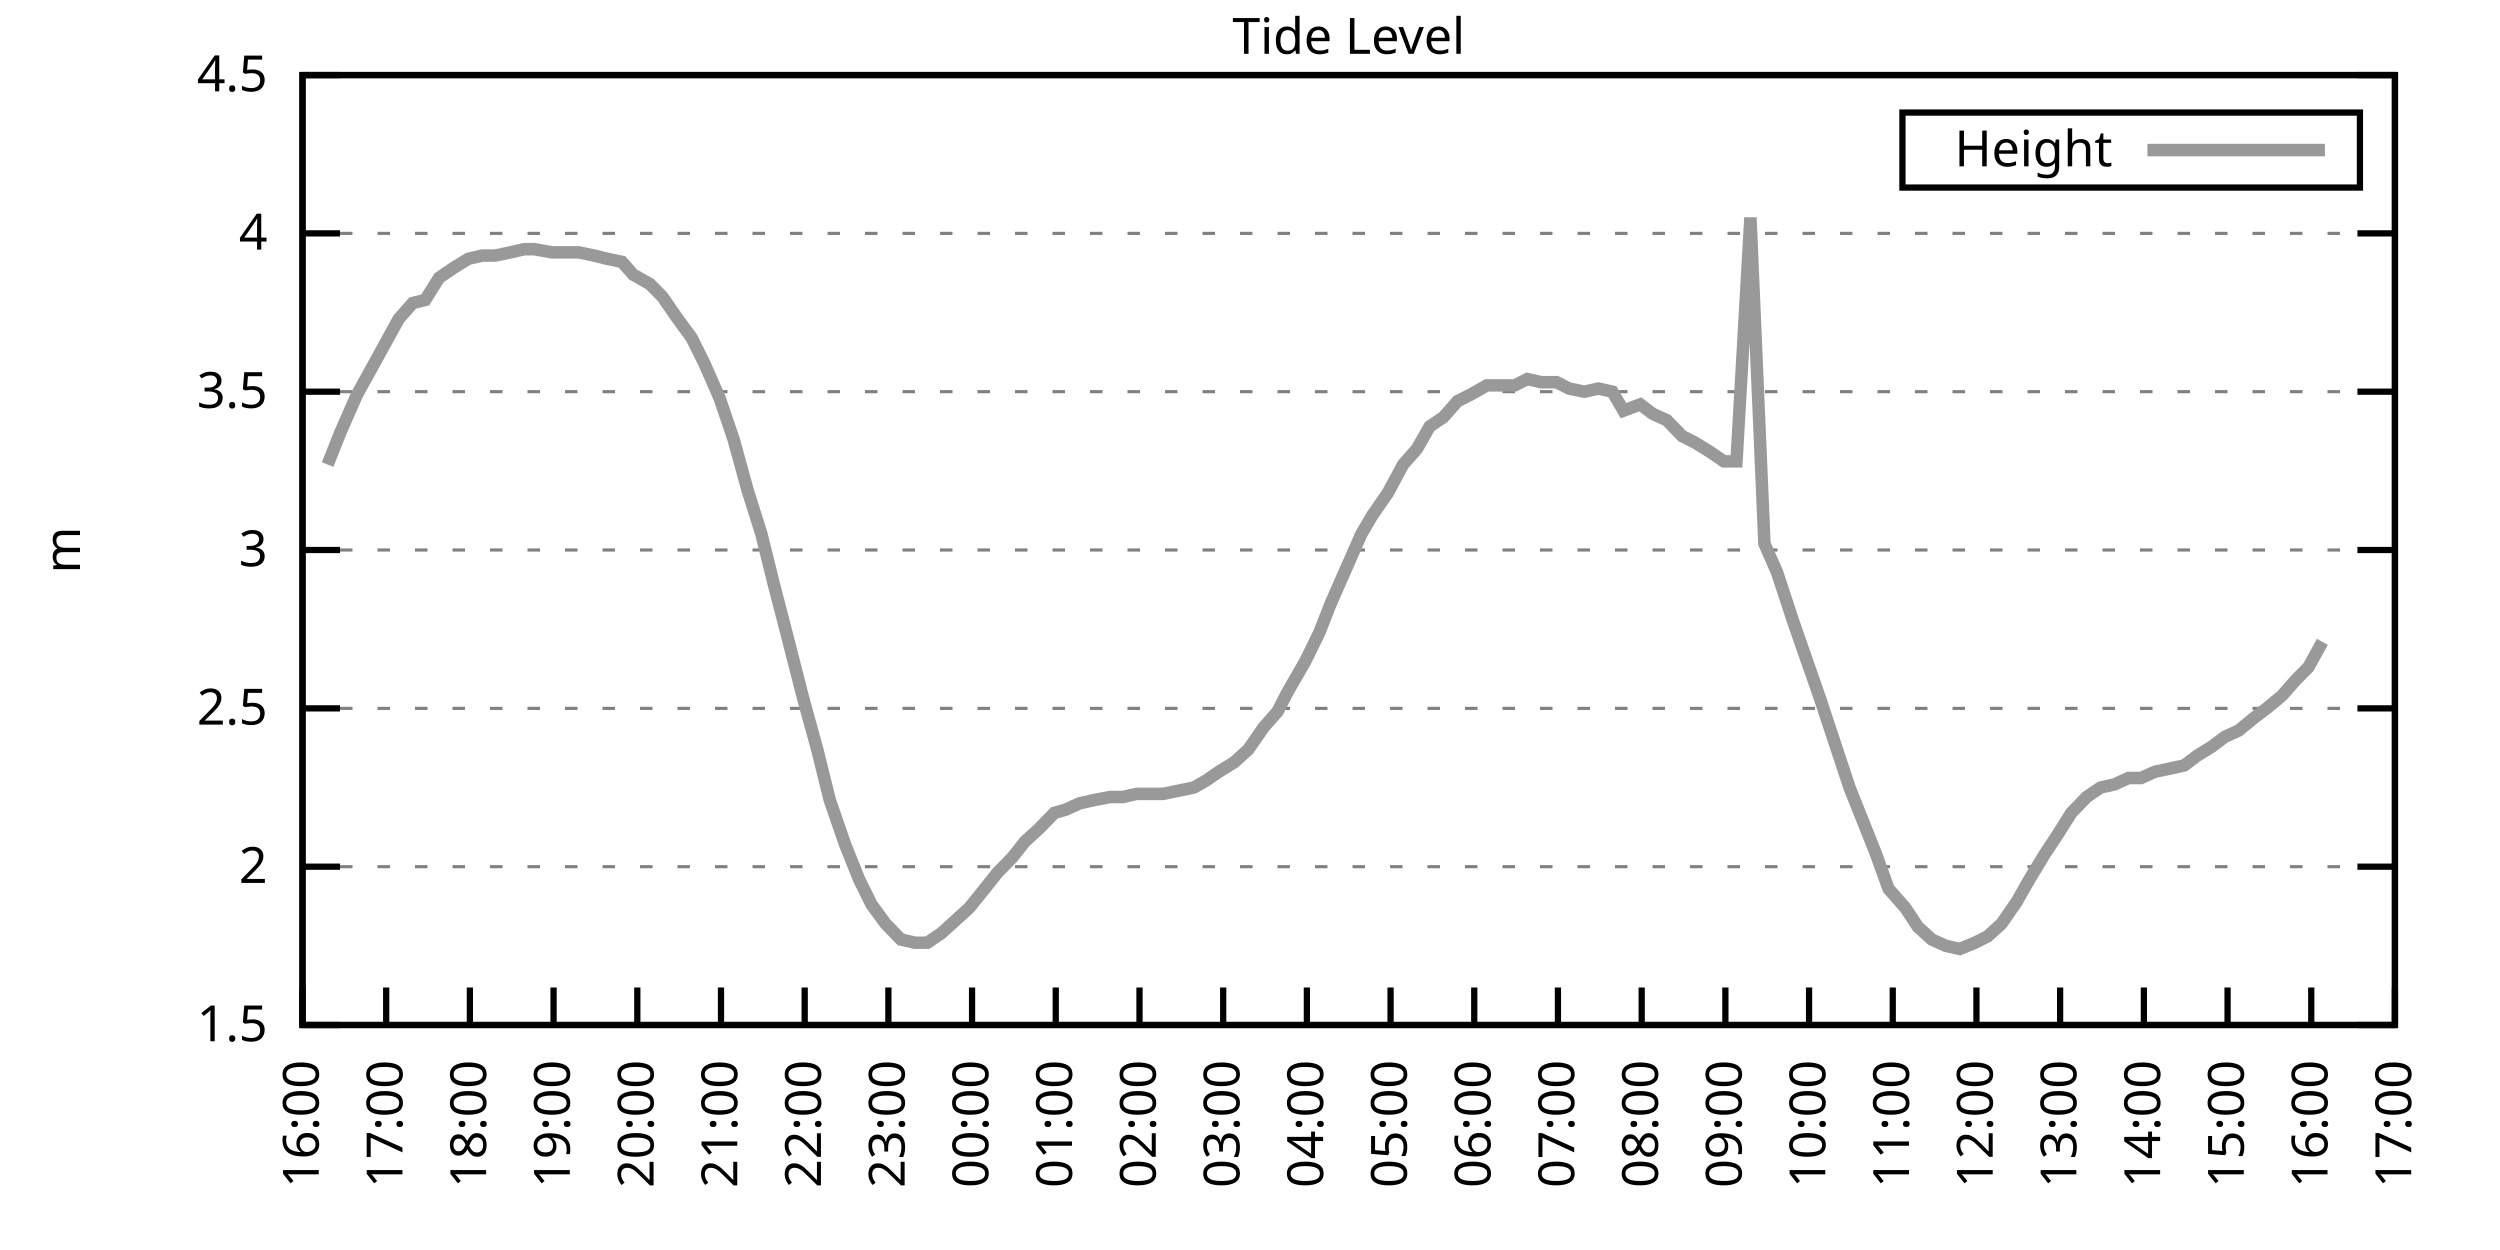
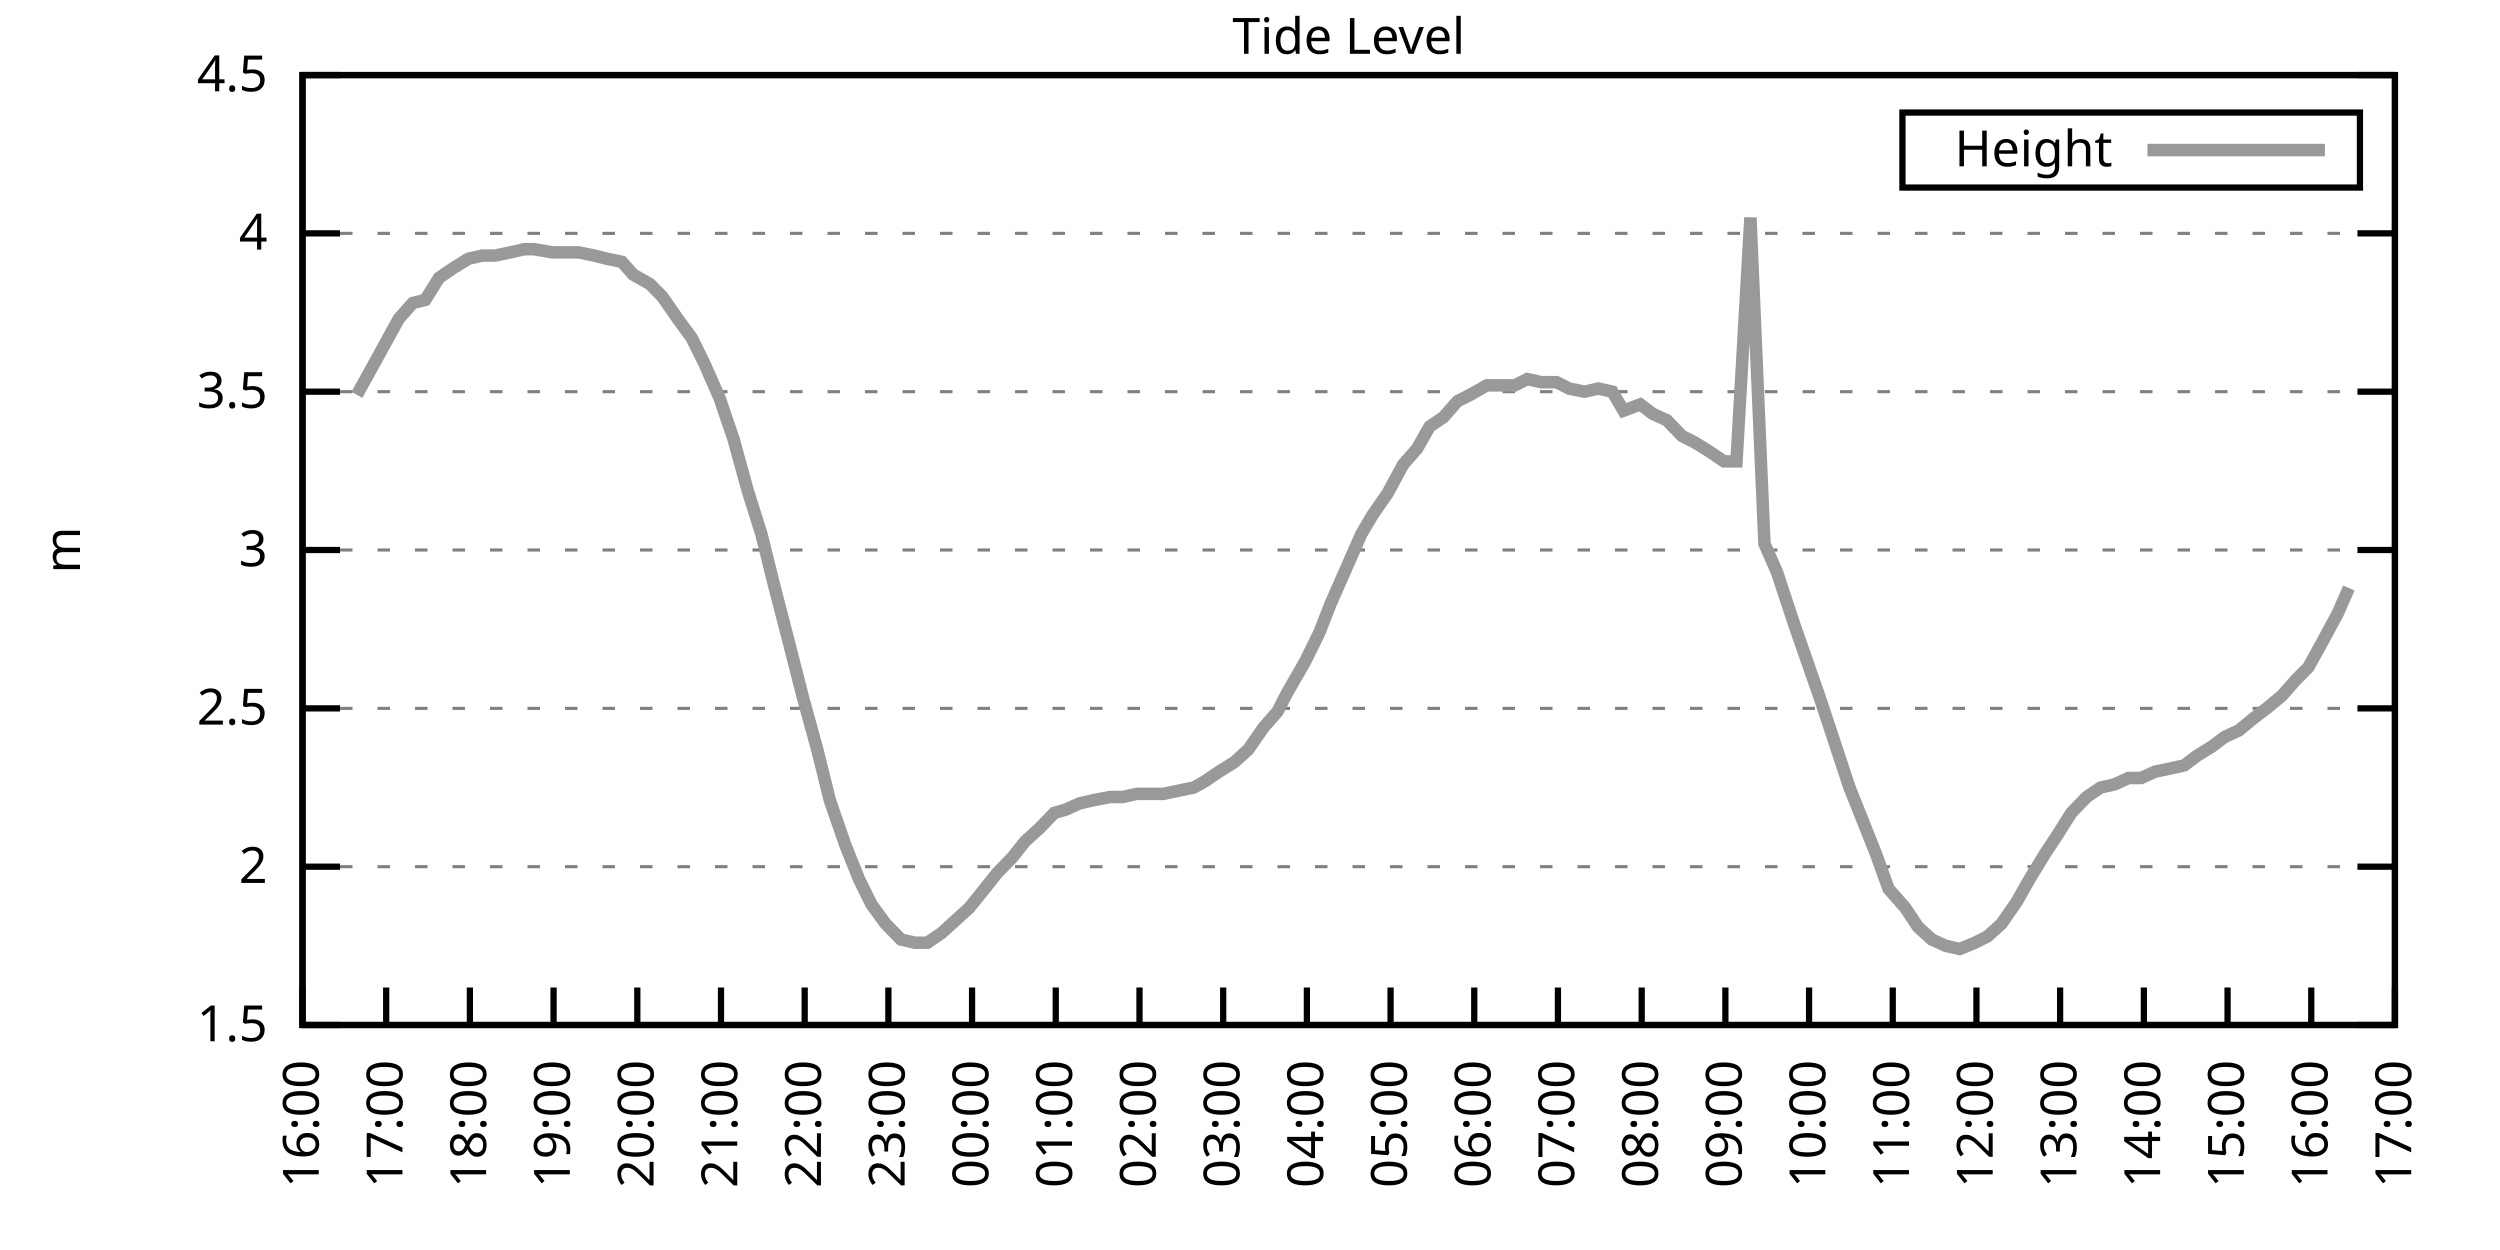
<svg xmlns="http://www.w3.org/2000/svg" xmlns:xlink="http://www.w3.org/1999/xlink" width="400" height="200" viewBox="0 0 400 200">
  <g id="gnuplot_canvas">
    <rect x="0" y="0" width="400" height="200" fill="none" />
    <defs>
      <circle id="gpDot" r="0.5" stroke-width="0.5" stroke="currentColor" />
      <path id="gpPt0" stroke-width="0.333" stroke="currentColor" d="M-1,0 h2 M0,-1 v2" />
      <path id="gpPt1" stroke-width="0.333" stroke="currentColor" d="M-1,-1 L1,1 M1,-1 L-1,1" />
      <path id="gpPt2" stroke-width="0.333" stroke="currentColor" d="M-1,0 L1,0 M0,-1 L0,1 M-1,-1 L1,1 M-1,1 L1,-1" />
      <rect id="gpPt3" stroke-width="0.333" stroke="currentColor" x="-1" y="-1" width="2" height="2" />
      <rect id="gpPt4" stroke-width="0.333" stroke="currentColor" fill="currentColor" x="-1" y="-1" width="2" height="2" />
      <circle id="gpPt5" stroke-width="0.333" stroke="currentColor" cx="0" cy="0" r="1" />
      <use xlink:href="#gpPt5" id="gpPt6" fill="currentColor" stroke="none" />
      <path id="gpPt7" stroke-width="0.333" stroke="currentColor" d="M0,-1.33 L-1.33,0.67 L1.33,0.67 z" />
      <use xlink:href="#gpPt7" id="gpPt8" fill="currentColor" stroke="none" />
      <use xlink:href="#gpPt7" id="gpPt9" stroke="currentColor" transform="rotate(180)" />
      <use xlink:href="#gpPt9" id="gpPt10" fill="currentColor" stroke="none" />
      <use xlink:href="#gpPt3" id="gpPt11" stroke="currentColor" transform="rotate(45)" />
      <use xlink:href="#gpPt11" id="gpPt12" fill="currentColor" stroke="none" />
      <path id="gpPt13" stroke-width="0.333" stroke="currentColor" d="M0,1.330 L1.265,0.411 L0.782,-1.067 L-0.782,-1.076 L-1.265,0.411 z" />
      <use xlink:href="#gpPt13" id="gpPt14" fill="currentColor" stroke="none" />
      <filter id="textbox" filterUnits="objectBoundingBox" x="0" y="0" height="1" width="1">
        <feFlood flood-color="white" flood-opacity="1" result="bgnd" />
        <feComposite in="SourceGraphic" in2="bgnd" operator="atop" />
      </filter>
      <filter id="greybox" filterUnits="objectBoundingBox" x="0" y="0" height="1" width="1">
        <feFlood flood-color="lightgrey" flood-opacity="1" result="grey" />
        <feComposite in="SourceGraphic" in2="grey" operator="atop" />
      </filter>
    </defs>
    <g fill="none" color="white" stroke="currentColor" stroke-width="1.00" stroke-linecap="butt" stroke-linejoin="miter">
</g>
    <g fill="none" color="black" stroke="currentColor" stroke-width="1.00" stroke-linecap="butt" stroke-linejoin="miter">
      <g stroke="none" shape-rendering="crispEdges">
        <polygon fill="rgb(255, 255, 255)" points="48.40,164.00 383.18,164.00 383.18,12.02 48.40,12.02 " />
      </g>
    </g>
    <g fill="none" color="black" stroke="currentColor" stroke-width="1.00" stroke-linecap="butt" stroke-linejoin="miter">
</g>
    <g fill="none" color="black" stroke="black" stroke-width="0.50" stroke-linecap="butt" stroke-linejoin="miter">
</g>
    <g fill="none" color="gray" stroke="currentColor" stroke-width="0.50" stroke-linecap="butt" stroke-linejoin="miter">
      <path stroke="gray" stroke-dasharray="2,4" class="gridline" d="M48.40,164.00 L383.19,164.00  " />
    </g>
    <g fill="none" color="gray" stroke="gray" stroke-width="1.00" stroke-linecap="butt" stroke-linejoin="miter">
</g>
    <g fill="none" color="black" stroke="currentColor" stroke-width="1.00" stroke-linecap="butt" stroke-linejoin="miter">
      <path stroke="black" d="M48.40,164.00 L54.40,164.00 M383.19,164.00 L377.19,164.00  " />
      <g transform="translate(42.80,166.60)" stroke="none" fill="black" font-family="Sans" font-size="8.00" text-anchor="end">
        <text>
          <tspan font-family="Sans"> 1.5</tspan>
        </text>
      </g>
    </g>
    <g fill="none" color="black" stroke="currentColor" stroke-width="1.00" stroke-linecap="butt" stroke-linejoin="miter">
</g>
    <g fill="none" color="black" stroke="black" stroke-width="0.50" stroke-linecap="butt" stroke-linejoin="miter">
</g>
    <g fill="none" color="gray" stroke="currentColor" stroke-width="0.50" stroke-linecap="butt" stroke-linejoin="miter">
      <path stroke="gray" stroke-dasharray="2,4" class="gridline" d="M48.40,138.67 L383.19,138.67  " />
    </g>
    <g fill="none" color="gray" stroke="gray" stroke-width="1.00" stroke-linecap="butt" stroke-linejoin="miter">
</g>
    <g fill="none" color="black" stroke="currentColor" stroke-width="1.00" stroke-linecap="butt" stroke-linejoin="miter">
      <path stroke="black" d="M48.40,138.67 L54.40,138.67 M383.19,138.67 L377.19,138.67  " />
      <g transform="translate(42.80,141.27)" stroke="none" fill="black" font-family="Sans" font-size="8.00" text-anchor="end">
        <text>
          <tspan font-family="Sans"> 2</tspan>
        </text>
      </g>
    </g>
    <g fill="none" color="black" stroke="currentColor" stroke-width="1.00" stroke-linecap="butt" stroke-linejoin="miter">
</g>
    <g fill="none" color="black" stroke="black" stroke-width="0.50" stroke-linecap="butt" stroke-linejoin="miter">
</g>
    <g fill="none" color="gray" stroke="currentColor" stroke-width="0.50" stroke-linecap="butt" stroke-linejoin="miter">
      <path stroke="gray" stroke-dasharray="2,4" class="gridline" d="M48.40,113.34 L383.19,113.34  " />
    </g>
    <g fill="none" color="gray" stroke="gray" stroke-width="1.00" stroke-linecap="butt" stroke-linejoin="miter">
</g>
    <g fill="none" color="black" stroke="currentColor" stroke-width="1.00" stroke-linecap="butt" stroke-linejoin="miter">
      <path stroke="black" d="M48.40,113.34 L54.40,113.34 M383.19,113.34 L377.19,113.34  " />
      <g transform="translate(42.80,115.94)" stroke="none" fill="black" font-family="Sans" font-size="8.00" text-anchor="end">
        <text>
          <tspan font-family="Sans"> 2.5</tspan>
        </text>
      </g>
    </g>
    <g fill="none" color="black" stroke="currentColor" stroke-width="1.00" stroke-linecap="butt" stroke-linejoin="miter">
</g>
    <g fill="none" color="black" stroke="black" stroke-width="0.50" stroke-linecap="butt" stroke-linejoin="miter">
</g>
    <g fill="none" color="gray" stroke="currentColor" stroke-width="0.50" stroke-linecap="butt" stroke-linejoin="miter">
      <path stroke="gray" stroke-dasharray="2,4" class="gridline" d="M48.40,88.00 L383.19,88.00  " />
    </g>
    <g fill="none" color="gray" stroke="gray" stroke-width="1.00" stroke-linecap="butt" stroke-linejoin="miter">
</g>
    <g fill="none" color="black" stroke="currentColor" stroke-width="1.00" stroke-linecap="butt" stroke-linejoin="miter">
      <path stroke="black" d="M48.40,88.00 L54.40,88.00 M383.19,88.00 L377.19,88.00  " />
      <g transform="translate(42.80,90.60)" stroke="none" fill="black" font-family="Sans" font-size="8.00" text-anchor="end">
        <text>
          <tspan font-family="Sans"> 3</tspan>
        </text>
      </g>
    </g>
    <g fill="none" color="black" stroke="currentColor" stroke-width="1.00" stroke-linecap="butt" stroke-linejoin="miter">
</g>
    <g fill="none" color="black" stroke="black" stroke-width="0.50" stroke-linecap="butt" stroke-linejoin="miter">
</g>
    <g fill="none" color="gray" stroke="currentColor" stroke-width="0.50" stroke-linecap="butt" stroke-linejoin="miter">
      <path stroke="gray" stroke-dasharray="2,4" class="gridline" d="M48.40,62.67 L383.19,62.67  " />
    </g>
    <g fill="none" color="gray" stroke="gray" stroke-width="1.00" stroke-linecap="butt" stroke-linejoin="miter">
</g>
    <g fill="none" color="black" stroke="currentColor" stroke-width="1.00" stroke-linecap="butt" stroke-linejoin="miter">
      <path stroke="black" d="M48.40,62.67 L54.40,62.67 M383.19,62.67 L377.19,62.67  " />
      <g transform="translate(42.80,65.27)" stroke="none" fill="black" font-family="Sans" font-size="8.00" text-anchor="end">
        <text>
          <tspan font-family="Sans"> 3.5</tspan>
        </text>
      </g>
    </g>
    <g fill="none" color="black" stroke="currentColor" stroke-width="1.00" stroke-linecap="butt" stroke-linejoin="miter">
</g>
    <g fill="none" color="black" stroke="black" stroke-width="0.50" stroke-linecap="butt" stroke-linejoin="miter">
</g>
    <g fill="none" color="gray" stroke="currentColor" stroke-width="0.50" stroke-linecap="butt" stroke-linejoin="miter">
      <path stroke="gray" stroke-dasharray="2,4" class="gridline" d="M48.40,37.34 L383.19,37.34  " />
    </g>
    <g fill="none" color="gray" stroke="gray" stroke-width="1.00" stroke-linecap="butt" stroke-linejoin="miter">
</g>
    <g fill="none" color="black" stroke="currentColor" stroke-width="1.00" stroke-linecap="butt" stroke-linejoin="miter">
      <path stroke="black" d="M48.40,37.34 L54.40,37.34 M383.19,37.34 L377.19,37.34  " />
      <g transform="translate(42.80,39.94)" stroke="none" fill="black" font-family="Sans" font-size="8.00" text-anchor="end">
        <text>
          <tspan font-family="Sans"> 4</tspan>
        </text>
      </g>
    </g>
    <g fill="none" color="black" stroke="currentColor" stroke-width="1.00" stroke-linecap="butt" stroke-linejoin="miter">
</g>
    <g fill="none" color="black" stroke="black" stroke-width="0.50" stroke-linecap="butt" stroke-linejoin="miter">
</g>
    <g fill="none" color="gray" stroke="currentColor" stroke-width="0.50" stroke-linecap="butt" stroke-linejoin="miter">
      <path stroke="gray" stroke-dasharray="2,4" class="gridline" d="M48.40,12.01 L383.19,12.01  " />
    </g>
    <g fill="none" color="gray" stroke="gray" stroke-width="1.00" stroke-linecap="butt" stroke-linejoin="miter">
</g>
    <g fill="none" color="black" stroke="currentColor" stroke-width="1.00" stroke-linecap="butt" stroke-linejoin="miter">
      <path stroke="black" d="M48.40,12.01 L54.40,12.01 M383.19,12.01 L377.19,12.01  " />
      <g transform="translate(42.80,14.61)" stroke="none" fill="black" font-family="Sans" font-size="8.00" text-anchor="end">
        <text>
          <tspan font-family="Sans"> 4.5</tspan>
        </text>
      </g>
    </g>
    <g fill="none" color="black" stroke="currentColor" stroke-width="1.00" stroke-linecap="butt" stroke-linejoin="miter">
      <path stroke="black" d="M48.40,164.00 L48.40,158.00  " />
      <g transform="translate(51.00,169.60) rotate(270.00)" stroke="none" fill="black" font-family="Sans" font-size="8.00" text-anchor="end">
        <text>
          <tspan font-family="Sans">16:00</tspan>
        </text>
      </g>
    </g>
    <g fill="none" color="black" stroke="currentColor" stroke-width="1.00" stroke-linecap="butt" stroke-linejoin="miter">
      <path stroke="black" d="M61.79,164.00 L61.79,158.00  " />
      <g transform="translate(64.39,169.60) rotate(270.00)" stroke="none" fill="black" font-family="Sans" font-size="8.00" text-anchor="end">
        <text>
          <tspan font-family="Sans">17:00</tspan>
        </text>
      </g>
    </g>
    <g fill="none" color="black" stroke="currentColor" stroke-width="1.00" stroke-linecap="butt" stroke-linejoin="miter">
      <path stroke="black" d="M75.18,164.00 L75.18,158.00  " />
      <g transform="translate(77.78,169.60) rotate(270.00)" stroke="none" fill="black" font-family="Sans" font-size="8.00" text-anchor="end">
        <text>
          <tspan font-family="Sans">18:00</tspan>
        </text>
      </g>
    </g>
    <g fill="none" color="black" stroke="currentColor" stroke-width="1.00" stroke-linecap="butt" stroke-linejoin="miter">
      <path stroke="black" d="M88.57,164.00 L88.57,158.00  " />
      <g transform="translate(91.17,169.60) rotate(270.00)" stroke="none" fill="black" font-family="Sans" font-size="8.00" text-anchor="end">
        <text>
          <tspan font-family="Sans">19:00</tspan>
        </text>
      </g>
    </g>
    <g fill="none" color="black" stroke="currentColor" stroke-width="1.00" stroke-linecap="butt" stroke-linejoin="miter">
      <path stroke="black" d="M101.97,164.00 L101.97,158.00  " />
      <g transform="translate(104.57,169.60) rotate(270.00)" stroke="none" fill="black" font-family="Sans" font-size="8.00" text-anchor="end">
        <text>
          <tspan font-family="Sans">20:00</tspan>
        </text>
      </g>
    </g>
    <g fill="none" color="black" stroke="currentColor" stroke-width="1.00" stroke-linecap="butt" stroke-linejoin="miter">
      <path stroke="black" d="M115.36,164.00 L115.36,158.00  " />
      <g transform="translate(117.96,169.60) rotate(270.00)" stroke="none" fill="black" font-family="Sans" font-size="8.00" text-anchor="end">
        <text>
          <tspan font-family="Sans">21:00</tspan>
        </text>
      </g>
    </g>
    <g fill="none" color="black" stroke="currentColor" stroke-width="1.00" stroke-linecap="butt" stroke-linejoin="miter">
      <path stroke="black" d="M128.75,164.00 L128.75,158.00  " />
      <g transform="translate(131.35,169.60) rotate(270.00)" stroke="none" fill="black" font-family="Sans" font-size="8.00" text-anchor="end">
        <text>
          <tspan font-family="Sans">22:00</tspan>
        </text>
      </g>
    </g>
    <g fill="none" color="black" stroke="currentColor" stroke-width="1.00" stroke-linecap="butt" stroke-linejoin="miter">
      <path stroke="black" d="M142.14,164.00 L142.14,158.00  " />
      <g transform="translate(144.74,169.60) rotate(270.00)" stroke="none" fill="black" font-family="Sans" font-size="8.00" text-anchor="end">
        <text>
          <tspan font-family="Sans">23:00</tspan>
        </text>
      </g>
    </g>
    <g fill="none" color="black" stroke="currentColor" stroke-width="1.00" stroke-linecap="butt" stroke-linejoin="miter">
      <path stroke="black" d="M155.53,164.00 L155.53,158.00  " />
      <g transform="translate(158.13,169.60) rotate(270.00)" stroke="none" fill="black" font-family="Sans" font-size="8.00" text-anchor="end">
        <text>
          <tspan font-family="Sans">00:00</tspan>
        </text>
      </g>
    </g>
    <g fill="none" color="black" stroke="currentColor" stroke-width="1.00" stroke-linecap="butt" stroke-linejoin="miter">
      <path stroke="black" d="M168.92,164.00 L168.92,158.00  " />
      <g transform="translate(171.52,169.60) rotate(270.00)" stroke="none" fill="black" font-family="Sans" font-size="8.00" text-anchor="end">
        <text>
          <tspan font-family="Sans">01:00</tspan>
        </text>
      </g>
    </g>
    <g fill="none" color="black" stroke="currentColor" stroke-width="1.00" stroke-linecap="butt" stroke-linejoin="miter">
      <path stroke="black" d="M182.32,164.00 L182.32,158.00  " />
      <g transform="translate(184.92,169.60) rotate(270.00)" stroke="none" fill="black" font-family="Sans" font-size="8.00" text-anchor="end">
        <text>
          <tspan font-family="Sans">02:00</tspan>
        </text>
      </g>
    </g>
    <g fill="none" color="black" stroke="currentColor" stroke-width="1.00" stroke-linecap="butt" stroke-linejoin="miter">
      <path stroke="black" d="M195.71,164.00 L195.71,158.00  " />
      <g transform="translate(198.31,169.60) rotate(270.00)" stroke="none" fill="black" font-family="Sans" font-size="8.00" text-anchor="end">
        <text>
          <tspan font-family="Sans">03:00</tspan>
        </text>
      </g>
    </g>
    <g fill="none" color="black" stroke="currentColor" stroke-width="1.00" stroke-linecap="butt" stroke-linejoin="miter">
      <path stroke="black" d="M209.10,164.00 L209.10,158.00  " />
      <g transform="translate(211.70,169.60) rotate(270.00)" stroke="none" fill="black" font-family="Sans" font-size="8.00" text-anchor="end">
        <text>
          <tspan font-family="Sans">04:00</tspan>
        </text>
      </g>
    </g>
    <g fill="none" color="black" stroke="currentColor" stroke-width="1.00" stroke-linecap="butt" stroke-linejoin="miter">
      <path stroke="black" d="M222.49,164.00 L222.49,158.00  " />
      <g transform="translate(225.09,169.60) rotate(270.00)" stroke="none" fill="black" font-family="Sans" font-size="8.00" text-anchor="end">
        <text>
          <tspan font-family="Sans">05:00</tspan>
        </text>
      </g>
    </g>
    <g fill="none" color="black" stroke="currentColor" stroke-width="1.00" stroke-linecap="butt" stroke-linejoin="miter">
      <path stroke="black" d="M235.88,164.00 L235.88,158.00  " />
      <g transform="translate(238.48,169.60) rotate(270.00)" stroke="none" fill="black" font-family="Sans" font-size="8.00" text-anchor="end">
        <text>
          <tspan font-family="Sans">06:00</tspan>
        </text>
      </g>
    </g>
    <g fill="none" color="black" stroke="currentColor" stroke-width="1.00" stroke-linecap="butt" stroke-linejoin="miter">
      <path stroke="black" d="M249.27,164.00 L249.27,158.00  " />
      <g transform="translate(251.87,169.60) rotate(270.00)" stroke="none" fill="black" font-family="Sans" font-size="8.00" text-anchor="end">
        <text>
          <tspan font-family="Sans">07:00</tspan>
        </text>
      </g>
    </g>
    <g fill="none" color="black" stroke="currentColor" stroke-width="1.00" stroke-linecap="butt" stroke-linejoin="miter">
      <path stroke="black" d="M262.67,164.00 L262.67,158.00  " />
      <g transform="translate(265.27,169.60) rotate(270.00)" stroke="none" fill="black" font-family="Sans" font-size="8.00" text-anchor="end">
        <text>
          <tspan font-family="Sans">08:00</tspan>
        </text>
      </g>
    </g>
    <g fill="none" color="black" stroke="currentColor" stroke-width="1.00" stroke-linecap="butt" stroke-linejoin="miter">
      <path stroke="black" d="M276.06,164.00 L276.06,158.00  " />
      <g transform="translate(278.66,169.60) rotate(270.00)" stroke="none" fill="black" font-family="Sans" font-size="8.00" text-anchor="end">
        <text>
          <tspan font-family="Sans">09:00</tspan>
        </text>
      </g>
    </g>
    <g fill="none" color="black" stroke="currentColor" stroke-width="1.00" stroke-linecap="butt" stroke-linejoin="miter">
      <path stroke="black" d="M289.45,164.00 L289.45,158.00  " />
      <g transform="translate(292.05,169.60) rotate(270.00)" stroke="none" fill="black" font-family="Sans" font-size="8.00" text-anchor="end">
        <text>
          <tspan font-family="Sans">10:00</tspan>
        </text>
      </g>
    </g>
    <g fill="none" color="black" stroke="currentColor" stroke-width="1.00" stroke-linecap="butt" stroke-linejoin="miter">
      <path stroke="black" d="M302.84,164.00 L302.84,158.00  " />
      <g transform="translate(305.44,169.60) rotate(270.00)" stroke="none" fill="black" font-family="Sans" font-size="8.00" text-anchor="end">
        <text>
          <tspan font-family="Sans">11:00</tspan>
        </text>
      </g>
    </g>
    <g fill="none" color="black" stroke="currentColor" stroke-width="1.00" stroke-linecap="butt" stroke-linejoin="miter">
      <path stroke="black" d="M316.23,164.00 L316.23,158.00  " />
      <g transform="translate(318.83,169.60) rotate(270.00)" stroke="none" fill="black" font-family="Sans" font-size="8.00" text-anchor="end">
        <text>
          <tspan font-family="Sans">12:00</tspan>
        </text>
      </g>
    </g>
    <g fill="none" color="black" stroke="currentColor" stroke-width="1.00" stroke-linecap="butt" stroke-linejoin="miter">
      <path stroke="black" d="M329.62,164.00 L329.62,158.00  " />
      <g transform="translate(332.22,169.60) rotate(270.00)" stroke="none" fill="black" font-family="Sans" font-size="8.00" text-anchor="end">
        <text>
          <tspan font-family="Sans">13:00</tspan>
        </text>
      </g>
    </g>
    <g fill="none" color="black" stroke="currentColor" stroke-width="1.00" stroke-linecap="butt" stroke-linejoin="miter">
      <path stroke="black" d="M343.02,164.00 L343.02,158.00  " />
      <g transform="translate(345.62,169.60) rotate(270.00)" stroke="none" fill="black" font-family="Sans" font-size="8.00" text-anchor="end">
        <text>
          <tspan font-family="Sans">14:00</tspan>
        </text>
      </g>
    </g>
    <g fill="none" color="black" stroke="currentColor" stroke-width="1.00" stroke-linecap="butt" stroke-linejoin="miter">
      <path stroke="black" d="M356.41,164.00 L356.41,158.00  " />
      <g transform="translate(359.01,169.60) rotate(270.00)" stroke="none" fill="black" font-family="Sans" font-size="8.00" text-anchor="end">
        <text>
          <tspan font-family="Sans">15:00</tspan>
        </text>
      </g>
    </g>
    <g fill="none" color="black" stroke="currentColor" stroke-width="1.00" stroke-linecap="butt" stroke-linejoin="miter">
      <path stroke="black" d="M369.80,164.00 L369.80,158.00  " />
      <g transform="translate(372.40,169.60) rotate(270.00)" stroke="none" fill="black" font-family="Sans" font-size="8.00" text-anchor="end">
        <text>
          <tspan font-family="Sans">16:00</tspan>
        </text>
      </g>
    </g>
    <g fill="none" color="black" stroke="currentColor" stroke-width="1.00" stroke-linecap="butt" stroke-linejoin="miter">
      <path stroke="black" d="M383.19,164.00 L383.19,158.00  " />
      <g transform="translate(385.79,169.60) rotate(270.00)" stroke="none" fill="black" font-family="Sans" font-size="8.00" text-anchor="end">
        <text>
          <tspan font-family="Sans">17:00</tspan>
        </text>
      </g>
    </g>
    <g fill="none" color="black" stroke="currentColor" stroke-width="1.00" stroke-linecap="butt" stroke-linejoin="miter">
</g>
    <g fill="none" color="black" stroke="currentColor" stroke-width="1.00" stroke-linecap="butt" stroke-linejoin="miter">
      <path stroke="black" d="M48.40,12.01 L48.40,164.00 L383.19,164.00 L383.19,12.01 L48.40,12.01 Z  " />
    </g>
    <g fill="none" color="black" stroke="currentColor" stroke-width="1.00" stroke-linecap="butt" stroke-linejoin="miter">
</g>
    <g fill="none" color="black" stroke="currentColor" stroke-width="1.00" stroke-linecap="butt" stroke-linejoin="miter">
      <path stroke="black" d="M304.39,30.01 L304.39,18.01 L377.59,18.01 L377.59,30.01 L304.39,30.01 Z  " />
    </g>
    <g id="Tide_level_plot_1">
      <g fill="none" color="white" stroke="black" stroke-width="2.00" stroke-linecap="butt" stroke-linejoin="miter">
</g>
      <g fill="none" color="black" stroke="currentColor" stroke-width="2.00" stroke-linecap="butt" stroke-linejoin="miter">
        <g transform="translate(337.99,26.61)" stroke="none" fill="black" font-family="Sans" font-size="8.00" text-anchor="end">
          <text>
            <tspan font-family="Sans">Height</tspan>
          </text>
        </g>
      </g>
      <g fill="none" color="black" stroke="currentColor" stroke-width="2.00" stroke-linecap="butt" stroke-linejoin="miter">
-         <path stroke="rgb(153, 153, 153)" d="M343.59,24.01 L371.99,24.01 M52.42,74.33 L54.43,69.26 L57.10,63.18 L59.34,59.13 L61.57,55.07 L63.80,51.02   L66.03,48.49 L68.04,47.98 L70.27,44.43 L72.50,42.91 L74.96,41.39 L77.19,40.89 L79.20,40.89 L81.66,40.38   L83.89,39.87 L85.45,39.87 L88.35,40.38 L90.58,40.38 L92.59,40.38 L95.05,40.89 L97.06,41.39 L99.51,41.90   L101.30,43.93 L103.98,45.45 L105.98,47.47 L108.44,51.02 L110.67,54.06 L112.68,58.11 L115.13,63.69 L117.37,70.27   L119.60,78.38 L121.83,85.47 L123.84,93.58 L126.07,102.19 L128.53,111.82 L130.76,119.92 L132.77,128.03 L135.22,135.12   L137.45,140.69 L139.46,144.75 L141.69,147.79 L144.15,150.32 L146.38,150.83 L148.39,150.83 L150.62,149.31 L155.09,145.25   L157.54,142.21 L159.55,139.68 L162.01,137.15 L164.01,134.62 L166.25,132.59 L168.70,130.06 L170.49,129.55 L172.72,128.54   L174.95,128.03 L177.63,127.52 L179.64,127.52 L181.87,127.02 L183.88,127.02 L186.11,127.02 L188.57,126.51 L191.02,126.00   L192.81,124.99 L195.04,123.47 L197.49,121.95 L199.73,119.92 L202.18,116.38 L204.41,113.84 L205.97,110.80 L208.88,105.74   L211.11,101.18 L212.89,96.62 L215.57,90.54 L217.80,85.47 L219.59,82.43 L222.04,78.89 L224.50,74.33 L226.73,71.79   L228.74,68.25 L230.97,66.73 L233.20,64.19 L235.21,63.18 L237.89,61.66 L240.12,61.66 L242.36,61.66 L244.36,60.65   L246.60,61.15 L249.05,61.15 L251.06,62.17 L253.51,62.67 L255.75,62.17 L257.98,62.67 L259.76,65.71 L262.44,64.70   L264.45,66.22 L266.68,67.23 L269.14,69.77 L271.15,70.78 L273.60,72.30 L275.83,73.82 L277.84,73.82 L280.07,34.81   L282.31,86.99 L284.32,91.55 L286.99,99.66 L291.23,111.82 L295.92,126.00 L298.15,131.58 L300.16,136.64 L302.17,142.21   L304.85,145.25 L306.86,148.29 L309.09,150.32 L311.32,151.33 L313.55,151.84 L316.01,150.83 L318.02,149.81 L320.25,147.79   L322.70,144.24 L324.71,140.69 L327.17,136.64 L329.18,133.60 L331.41,130.06 L333.86,127.52 L336.10,126.00 L338.33,125.50   L340.56,124.48 L342.57,124.48 L344.80,123.47 L347.26,122.96 L349.49,122.46 L351.50,120.94 L353.95,119.42 L355.96,117.90   L358.19,116.88 L360.65,114.86 L362.66,113.34 L365.11,111.31 L367.34,108.78 L369.35,106.75 L371.58,102.70  " />
+         <path stroke="rgb(153, 153, 153)" d="M343.59,24.01 L371.99,24.01 M57.10,63.18 L59.34,59.13 L61.57,55.07 L63.80,51.02 L66.03,48.49 L68.04,47.98   L70.27,44.43 L72.50,42.91 L74.96,41.39 L77.19,40.89 L79.20,40.89 L81.66,40.38 L83.89,39.87 L85.45,39.87   L88.35,40.38 L90.58,40.38 L92.59,40.38 L95.05,40.89 L97.06,41.39 L99.51,41.90 L101.30,43.93 L103.98,45.45   L105.98,47.47 L108.44,51.02 L110.67,54.06 L112.68,58.11 L115.13,63.69 L117.37,70.27 L119.60,78.38 L121.83,85.47   L123.84,93.58 L126.07,102.19 L128.53,111.82 L130.76,119.92 L132.77,128.03 L135.22,135.12 L137.45,140.69 L139.46,144.75   L141.69,147.79 L144.15,150.32 L146.38,150.83 L148.39,150.83 L150.62,149.31 L155.09,145.25 L157.54,142.21 L159.55,139.68   L162.01,137.15 L164.01,134.62 L166.25,132.59 L168.70,130.06 L170.49,129.55 L172.72,128.54 L174.95,128.03 L177.63,127.52   L179.64,127.52 L181.87,127.02 L183.88,127.02 L186.11,127.02 L188.57,126.51 L191.02,126.00 L192.81,124.99 L195.04,123.47   L197.49,121.95 L199.73,119.92 L202.18,116.38 L204.41,113.84 L205.97,110.80 L208.88,105.74 L211.11,101.18 L212.89,96.62   L215.57,90.54 L217.80,85.47 L219.59,82.43 L222.04,78.89 L224.50,74.33 L226.73,71.79 L228.74,68.25 L230.97,66.73   L233.20,64.19 L235.21,63.18 L237.89,61.66 L240.12,61.66 L242.36,61.66 L244.36,60.65 L246.60,61.15 L249.05,61.15   L251.06,62.17 L253.51,62.67 L255.75,62.17 L257.98,62.67 L259.76,65.71 L262.44,64.70 L264.45,66.22 L266.68,67.23   L269.14,69.77 L271.15,70.78 L273.60,72.30 L275.83,73.82 L277.84,73.82 L280.07,34.81 L282.31,86.99 L284.32,91.55   L286.99,99.66 L291.23,111.82 L295.92,126.00 L298.15,131.58 L300.16,136.64 L302.17,142.21 L304.85,145.25 L306.86,148.29   L309.09,150.32 L311.32,151.33 L313.55,151.84 L316.01,150.83 L318.02,149.81 L320.25,147.79 L322.70,144.24 L324.71,140.69   L327.17,136.64 L329.18,133.60 L331.41,130.06 L333.86,127.52 L336.10,126.00 L338.33,125.50 L340.56,124.48 L342.57,124.48   L344.80,123.47 L347.26,122.96 L349.49,122.46 L351.50,120.94 L353.95,119.42 L355.96,117.90 L358.19,116.88 L360.65,114.86   L362.66,113.34 L365.11,111.31 L367.34,108.78 L369.35,106.75 L371.58,102.70 L374.04,98.14 L375.82,94.08  " />
      </g>
    </g>
    <g fill="none" color="black" stroke="currentColor" stroke-width="2.00" stroke-linecap="butt" stroke-linejoin="miter">
</g>
    <g fill="none" color="black" stroke="black" stroke-width="1.00" stroke-linecap="butt" stroke-linejoin="miter">
</g>
    <g fill="none" color="black" stroke="currentColor" stroke-width="1.00" stroke-linecap="butt" stroke-linejoin="miter">
      <path stroke="black" d="M48.40,12.01 L48.40,164.00 L383.19,164.00 L383.19,12.01 L48.40,12.01 Z  " />
      <g transform="translate(12.80,88.01) rotate(270.00)" stroke="none" fill="black" font-family="Sans" font-size="8.00" text-anchor="middle">
        <text>
          <tspan font-family="Sans">m</tspan>
        </text>
      </g>
    </g>
    <g fill="none" color="black" stroke="currentColor" stroke-width="1.00" stroke-linecap="butt" stroke-linejoin="miter">
</g>
    <g fill="none" color="black" stroke="currentColor" stroke-width="1.00" stroke-linecap="butt" stroke-linejoin="miter">
      <g transform="translate(215.79,8.61)" stroke="none" fill="black" font-family="Sans" font-size="8.00" text-anchor="middle">
        <text>
          <tspan font-family="Sans">Tide Level</tspan>
        </text>
      </g>
    </g>
    <g fill="none" color="black" stroke="currentColor" stroke-width="1.00" stroke-linecap="butt" stroke-linejoin="miter">
</g>
  </g>
</svg>
